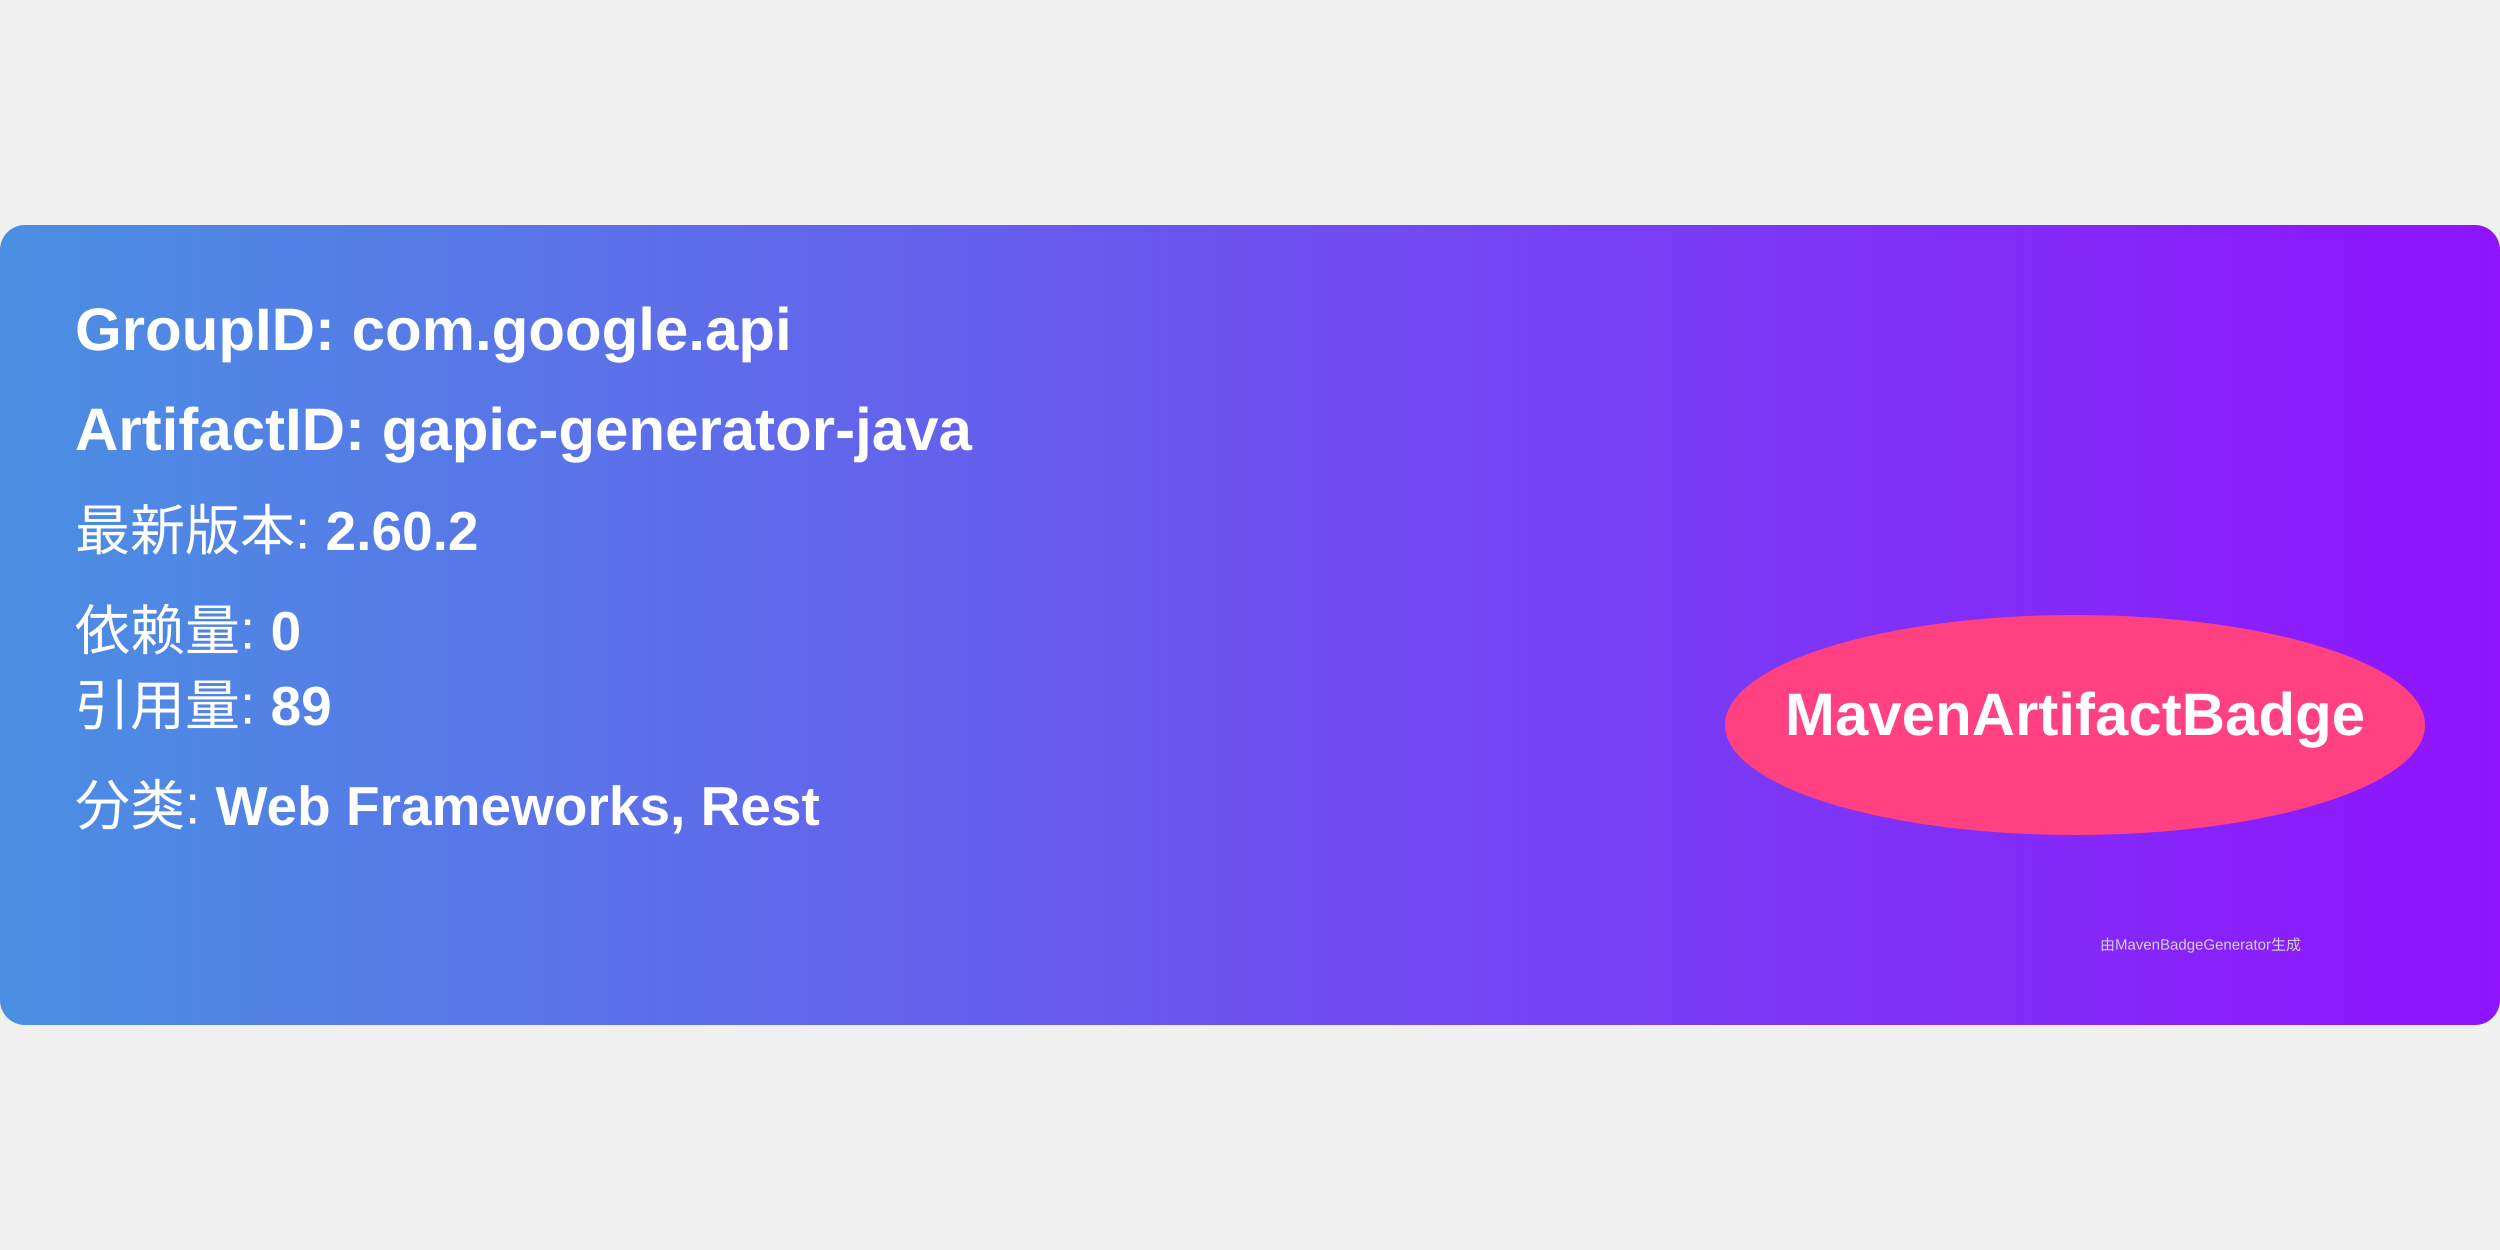
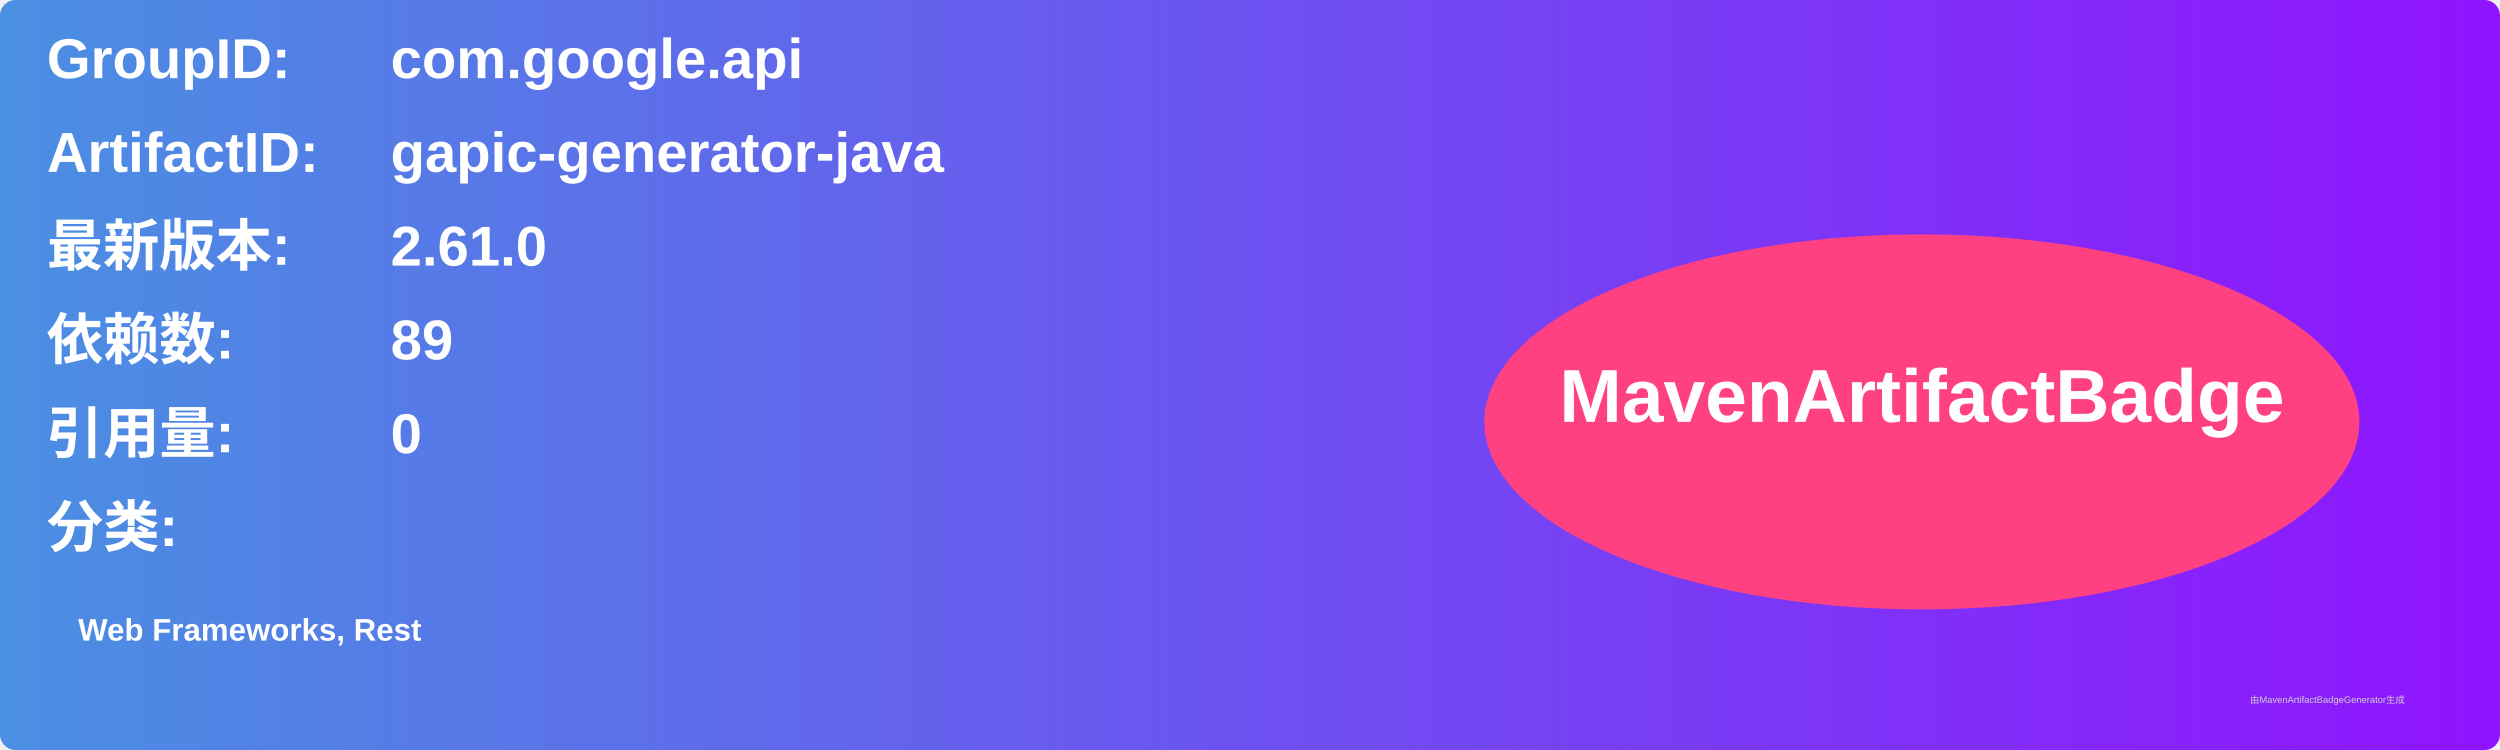
- <svg xmlns="http://www.w3.org/2000/svg" width="300" height="150" viewBox="0 0 500 160">
+ <svg xmlns="http://www.w3.org/2000/svg" width="800" height="240" viewBox="0 0 800 240">
  <linearGradient id="grad" x1="0%" y1="0%" x2="100%" y2="0%">
    <stop offset="0%" stop-color="#4a90e2" />
    <stop offset="100%" stop-color="#9013fe" />
  </linearGradient>
  <rect width="100%" height="100%" rx="5" ry="5" fill="url(#grad)" />
  <g transform="translate(15, 15)">
-     <text x="0" y="10" font-family="Arial" font-size="12" fill="white" font-weight="bold" width="260">
-       GroupID:   com.google.api
+     <text x="0" y="10" font-family="Arial" font-size="18" fill="white" font-weight="bold" width="260">GroupID:</text>
+     <text x="110" y="10" font-family="Arial" font-size="18" fill="white" font-weight="bold" width="460">com.google.api</text>
+     <text x="0" y="40" font-family="Arial" font-size="18" fill="white" font-weight="bold" width="260">ArtifactID:</text>
+     <text x="110" y="40" font-family="Arial" font-size="18" fill="white" font-weight="bold" width="460">gapic-generator-java</text>
+     <text x="0" y="70" font-family="Arial" font-size="18" fill="white" font-weight="bold">最新版本:</text>
+     <text x="110" y="70" font-family="Arial" font-size="18" fill="white" font-weight="bold">
+       <tspan font-weight="bold">2.61.0</tspan>
    </text>
-     <text x="0" y="30" font-family="Arial" font-size="12" fill="white" font-weight="bold" width="260">
-       ArtifactID: gapic-generator-java
+     <text x="0" y="100" font-family="Arial" font-size="18" fill="white" font-weight="bold">依赖数: </text>
+     <text x="110" y="100" font-family="Arial" font-size="18" fill="white">
+       <tspan font-weight="bold">89</tspan>
    </text>
-     <text x="0" y="50" font-family="Arial" font-size="11" fill="white">
-       最新版本: <tspan font-weight="bold">2.60.2</tspan>
+     <text x="0" y="130" font-family="Arial" font-size="18" fill="white" font-weight="bold">引用量: </text>
+     <text x="110" y="130" font-family="Arial" font-size="18" fill="white">
+       <tspan font-weight="bold">0</tspan>
    </text>
-     <text x="0" y="70" font-family="Arial" font-size="11" fill="white">
-       依赖量: <tspan font-weight="bold">0</tspan>
+     <text x="0" y="160" font-family="Arial" font-size="18" fill="white" font-weight="bold">分类:</text>
+     <text x="10" y="190" font-family="Arial" font-size="10" fill="white">
+       <tspan font-weight="bold">Web Frameworks, Rest</tspan>
    </text>
-     <text x="0" y="85" font-family="Arial" font-size="11" fill="white">
-       引用量: <tspan font-weight="bold">89</tspan>
-     </text>
-     <text x="0" y="105" font-family="Arial" font-size="11" fill="white">
-       分类: <tspan font-weight="bold">Web Frameworks, Rest</tspan>
-     </text>
-     <ellipse cx="400" cy="85" rx="70" ry="22" fill="#ff4081" />
-     <text x="400" y="87" text-anchor="middle" font-family="Arial" font-size="12" fill="white" font-weight="bold">MavenArtifactBadge</text>
+     <ellipse cx="600" cy="120" rx="140" ry="60" fill="#ff4081" />
+     <text x="600" y="120" text-anchor="middle" font-family="Arial" font-size="24" fill="white" font-weight="bold">MavenArtifactBadge</text>
  </g>
-   <text x="420" y="145" font-family="Arial" font-size="3" fill="#d0d0d0">
-     由MavenBadgeGenerator生成
-   </text>
+   <text x="720" y="225" font-family="Arial" font-size="3" fill="#d0d0d0">由MavenArtifactBadgeGenerator生成</text>
</svg>
